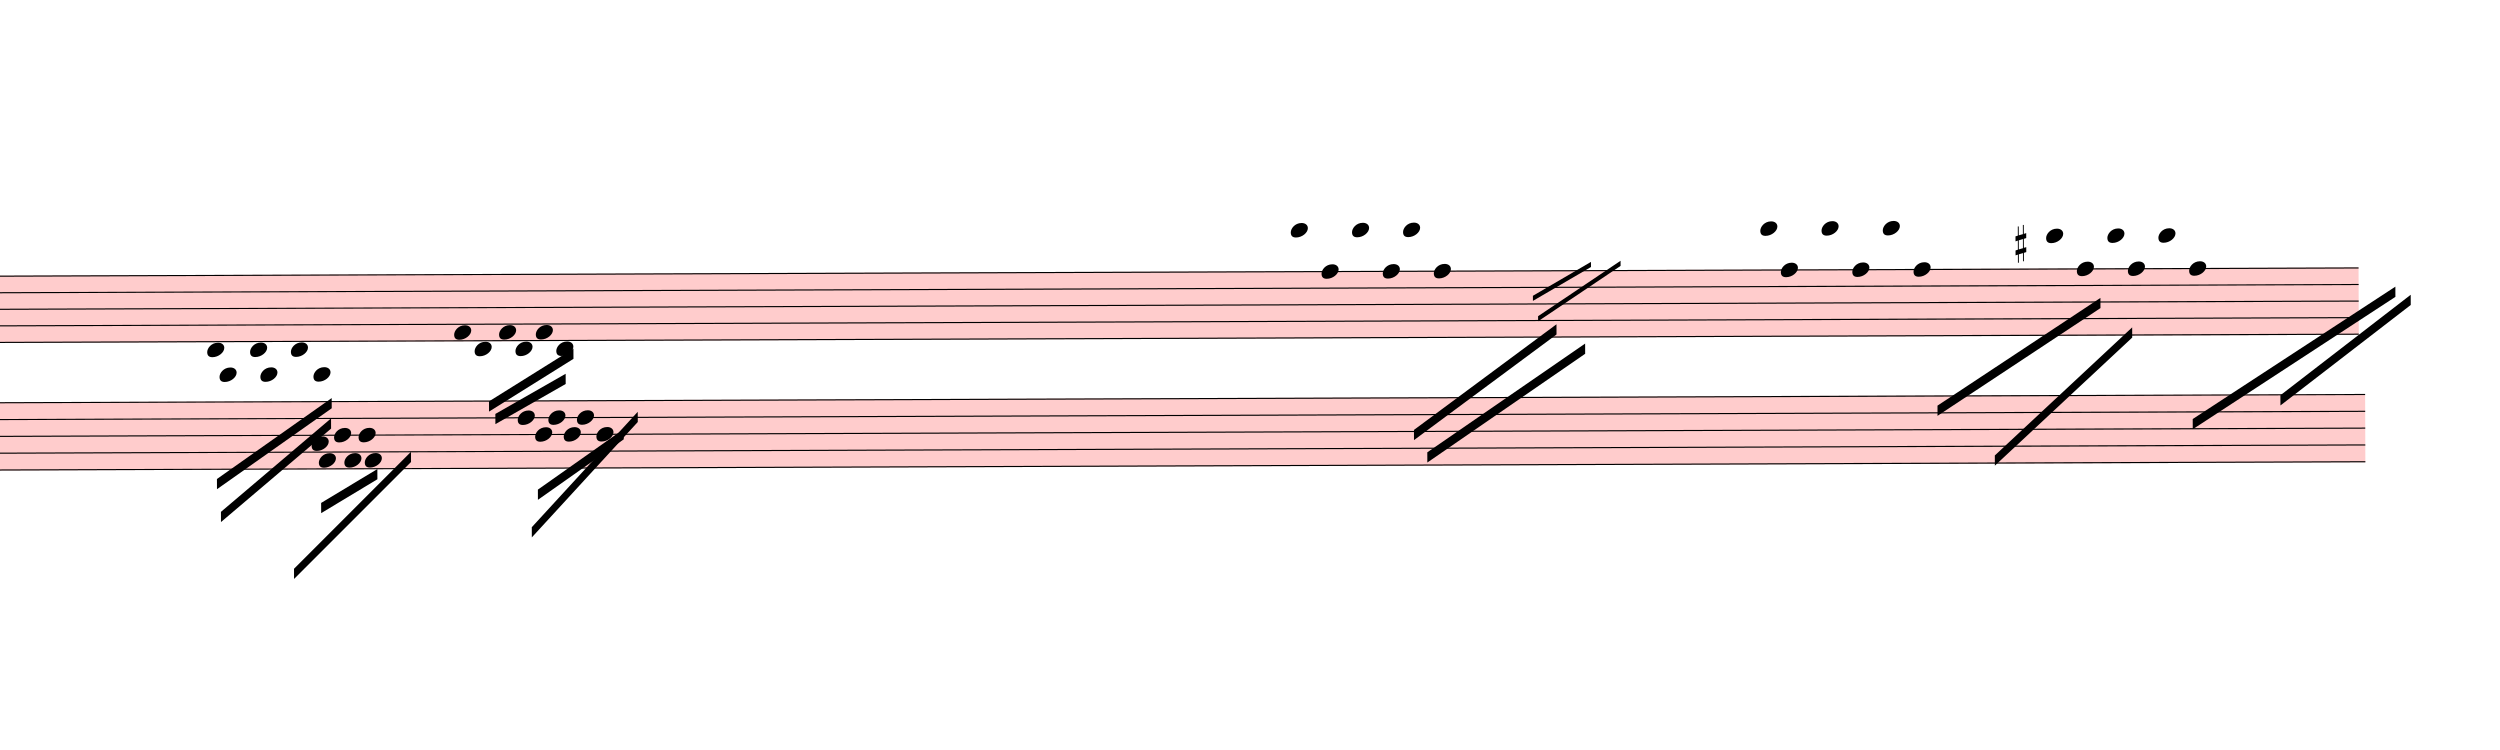
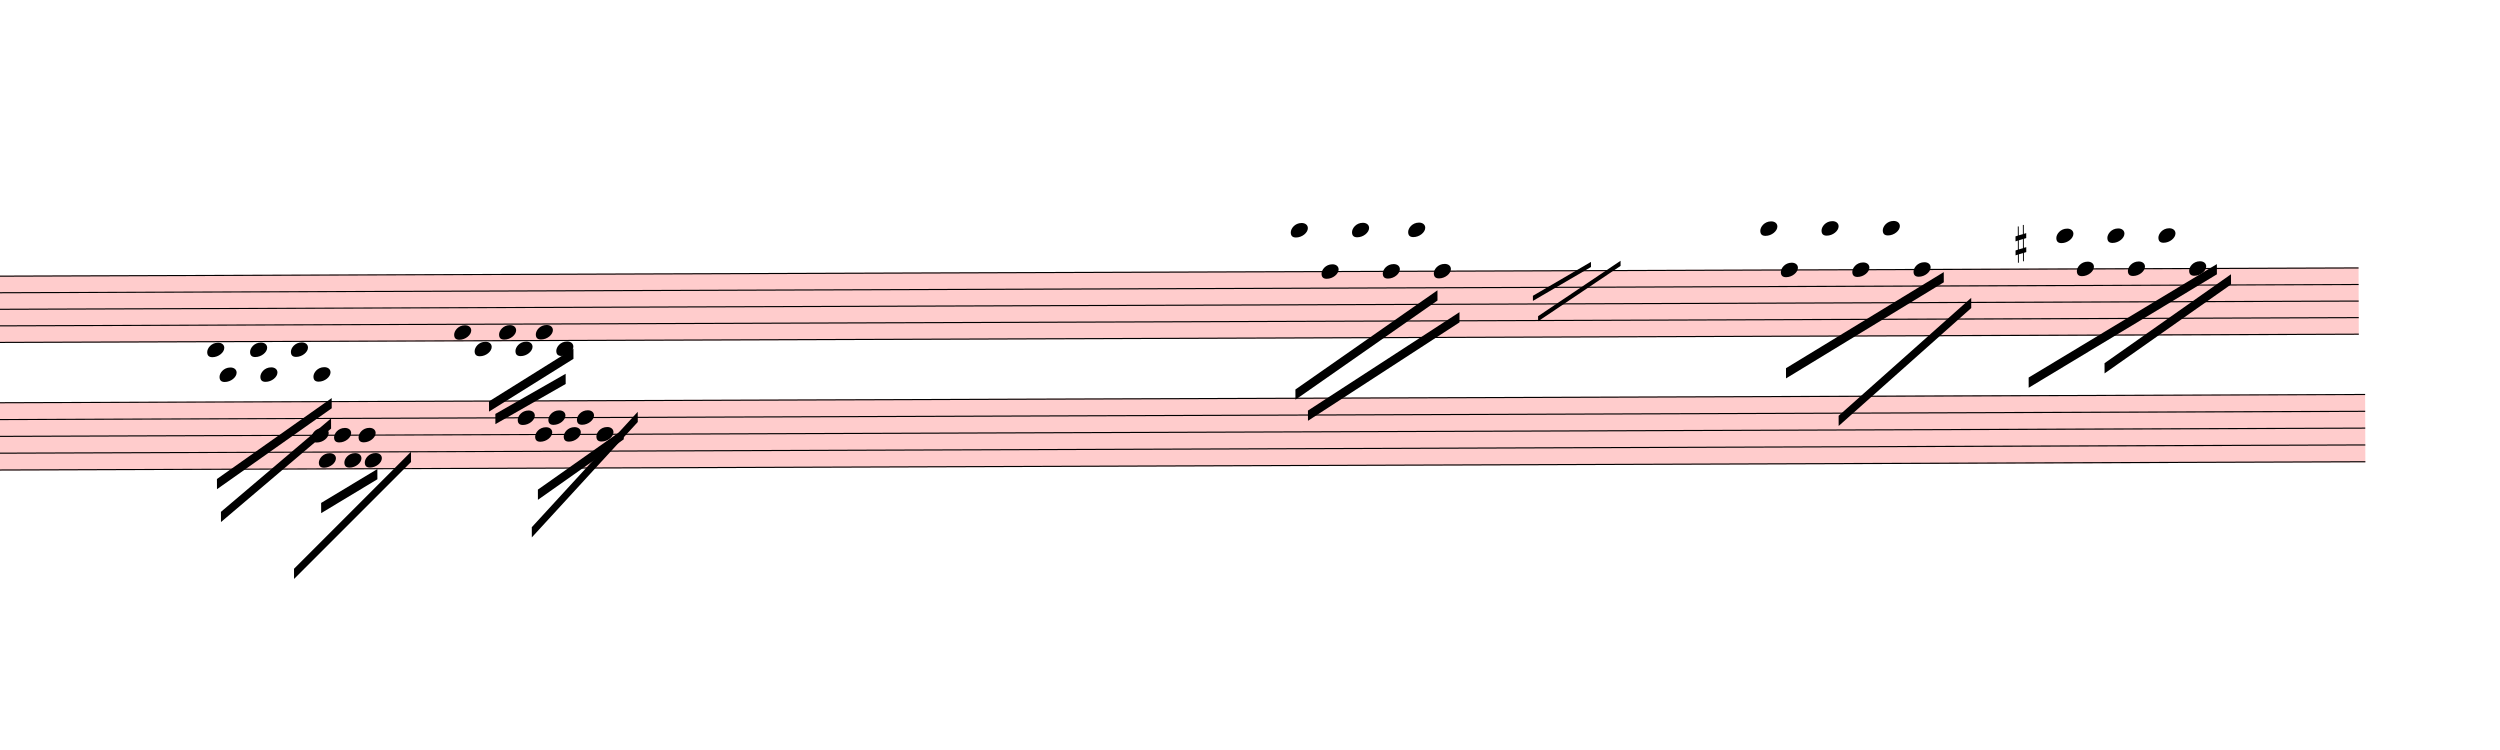
<svg xmlns="http://www.w3.org/2000/svg" viewBox="2520 4635 22043.7 6609.6" version="1.1" overflow="visible">
  <defs>
    <style type="text/css">
    /* .staff * {
      fill: #000;
      stroke: #000;
    }

    .deletionBack {
      fill: #00000033;
    } */
  </style>
    <symbol id="sym_notehead_quarter" viewBox="0 0 1000 1000" overflow="inherit">
      <path transform="scale(1,-1)" d="M0 -39c0 68 73 172 200 172c66 0 114 -37 114 -95c0 -84 -106 -171 -218 -171c-64 0 -96 30 -96 94z" />
    </symbol>
    <symbol id="sym_accid_s" viewBox="0 0 1000 1000" overflow="inherit">
      <path transform="scale(1,-1)" d="M136 186v169h17v-164l44 14v-91l-44 -14v-165l44 12v-91l-44 -13v-155h-17v150l-76 -22v-155h-17v149l-43 -13v90l43 14v167l-43 -14v92l43 13v169h17v-163zM60 73v-167l76 22v168z" />
    </symbol>
  </defs>
  <g class="rastrums">
    <g class="rastrum" data-id="r03fb66b3-f8ef-4a31-9529-7e928e57212e" style="transform: rotate(-0.2deg); transform-origin: 648px 7074px;">
      <g class="rastrum bounding-box" data-id="bbox-r03fb66b3-f8ef-4a31-9529-7e928e57212e">
        <rect x="648" y="7074" width="22644" height="594" fill="#ff000033" />
      </g>
      <path d="M648 7079 L23292 7079" stroke-width="10" stroke="black" />
      <path d="M648 7225 L23292 7225" stroke-width="10" stroke="black" />
      <path d="M648 7371 L23292 7371" stroke-width="10" stroke="black" />
      <path d="M648 7517 L23292 7517" stroke-width="10" stroke="black" />
      <path d="M648 7663 L23292 7663" stroke-width="10" stroke="black" />
    </g>
    <g class="rastrum" data-id="rc85f946e-e516-470b-b0ae-7fcb0508c1a0" style="transform: rotate(-0.2deg); transform-origin: 756px 8190px;">
      <g class="rastrum bounding-box" data-id="bbox-rc85f946e-e516-470b-b0ae-7fcb0508c1a0">
        <rect x="756" y="8190" width="22590" height="603" fill="#ff000033" />
      </g>
      <path d="M756 8195 L23346 8195" stroke-width="10" stroke="black" />
      <path d="M756 8343.25 L23346 8343.25" stroke-width="10" stroke="black" />
      <path d="M756 8491.5 L23346 8491.5" stroke-width="10" stroke="black" />
      <path d="M756 8639.75 L23346 8639.75" stroke-width="10" stroke="black" />
      <path d="M756 8788 L23346 8788" stroke-width="10" stroke="black" />
    </g>
  </g>
  <g class="draft" data-label="4" data-id="d6a00b3a4-2bf1-4006-8323-e4986f408c29">
    <g class="system" data-id="s37dad09a-1e56-4a32-9aa8-83cf71cb0395">
      <g class="staff" data-n="1" data-rastrum="r03fb66b3-f8ef-4a31-9529-7e928e57212e" style="transform: rotate(-0.2deg); transform-origin: 648px 7074px;">
        <g class="note" data-id="de05f6037-4426-4005-8c75-172fea272f4b" data-stem.dir="down">
          <g class="notehead">
            <use href="#sym_notehead_quarter" height="480px" width="480px" x="4320" y="7736" />
          </g>
          <g class="ledgerLines below" />
          <g class="stem">
            <path d="M4320 7736 L4320 8247" stroke-width="14" />
          </g>
        </g>
        <g class="note" data-id="db1768289-56eb-451c-b99b-bc250c216621" data-stem.dir="down">
          <g class="notehead">
            <use href="#sym_notehead_quarter" height="480px" width="480px" x="4428" y="7955" />
          </g>
          <g class="ledgerLines below">
            <path d="M4389 7955 L4617 7955" stroke-width="18" />
            <path d="M4389 7809 L4617 7809" stroke-width="18" />
          </g>
          <g class="stem">
            <path d="M4428 7955 L4428 8028" stroke-width="14" />
          </g>
        </g>
        <g class="note" data-id="d8fa99473-532e-4e8f-92cb-72bddf88348e" data-stem.dir="down">
          <g class="notehead">
            <use href="#sym_notehead_quarter" height="480px" width="480px" x="4698" y="7736" />
          </g>
          <g class="ledgerLines below" />
          <g class="stem">
            <path d="M4698 7736 L4698 8174" stroke-width="14" />
          </g>
        </g>
        <g class="note" data-id="d281faf70-c712-4386-94fa-5565897e827b" data-stem.dir="down">
          <g class="notehead">
            <use href="#sym_notehead_quarter" height="480px" width="480px" x="4788" y="7955" />
          </g>
          <g class="ledgerLines below">
            <path d="M4749 7955 L4977 7955" stroke-width="18" />
            <path d="M4749 7809 L4977 7809" stroke-width="18" />
          </g>
          <g class="stem">
            <path d="M4788 7955 L4788 8174" stroke-width="14" />
          </g>
        </g>
        <g class="note" data-id="d618b81b1-a931-49d5-b7fc-f1d0335213e8" data-stem.dir="down">
          <g class="notehead">
            <use href="#sym_notehead_quarter" height="480px" width="480px" x="5058" y="7736" />
          </g>
          <g class="ledgerLines below" />
          <g class="stem">
            <path d="M5058 7736 L5058 8174" stroke-width="14" />
          </g>
        </g>
        <g class="note" data-id="d87112226-9c3f-4875-b5e9-dcd98b9b86c0" data-stem.dir="down">
          <g class="notehead">
            <use href="#sym_notehead_quarter" height="480px" width="480px" x="5256" y="7955" />
          </g>
          <g class="ledgerLines below">
            <path d="M5217 7955 L5445 7955" stroke-width="18" />
            <path d="M5217 7809 L5445 7809" stroke-width="18" />
          </g>
          <g class="stem">
            <path d="M5256 7955 L5256 8101" stroke-width="14" />
          </g>
        </g>
        <g class="note" data-id="d79e21550-8491-4471-adcf-b550928faf36" data-stem.dir="down">
          <g class="notehead">
            <use href="#sym_notehead_quarter" height="480px" width="480px" x="6498" y="7590" />
          </g>
          <g class="stem">
            <path d="M6498 7590 L6498 8174" stroke-width="14" />
          </g>
        </g>
        <g class="note" data-id="dea03b2c7-c69a-44d2-9b77-7c2d929765f8" data-stem.dir="down">
          <g class="notehead">
            <use href="#sym_notehead_quarter" height="480px" width="480px" x="6678" y="7736" />
          </g>
          <g class="ledgerLines below" />
          <g class="stem">
            <path d="M6678 7736 L6678 8101" stroke-width="14" />
          </g>
        </g>
        <g class="note" data-id="d69ec05ca-50a1-4a6b-bf47-1a7b3dc07f53" data-stem.dir="down">
          <g class="notehead">
            <use href="#sym_notehead_quarter" height="480px" width="480px" x="6894" y="7590" />
          </g>
          <g class="stem">
            <path d="M6894 7590 L6894 7809" stroke-width="14" />
          </g>
        </g>
        <g class="note" data-id="dbbb4d1f3-25d4-4d63-bb33-ca69595c21ab" data-stem.dir="down">
          <g class="notehead">
            <use href="#sym_notehead_quarter" height="480px" width="480px" x="7038" y="7736" />
          </g>
          <g class="ledgerLines below" />
          <g class="stem">
            <path d="M7038 7736 L7038 7955" stroke-width="14" />
          </g>
        </g>
        <g class="note" data-id="d855433b3-d5b4-4456-8622-292843156d08" data-stem.dir="down">
          <g class="notehead">
            <use href="#sym_notehead_quarter" height="480px" width="480px" x="7218" y="7590" />
          </g>
          <g class="stem">
            <path d="M7218 7590 L7218 7809" stroke-width="14" />
          </g>
        </g>
        <g class="note" data-id="d8bd1b700-3815-4ff1-a4bd-b81d2b2cedf4" data-stem.dir="down">
          <g class="notehead">
            <use href="#sym_notehead_quarter" height="480px" width="480px" x="7398" y="7736" />
          </g>
          <g class="ledgerLines below" />
          <g class="stem">
            <path d="M7398 7736 L7398 8028" stroke-width="14" />
          </g>
        </g>
        <g class="note" data-id="dd8b3fcae-b98d-4dba-abc5-a927f3091b18" data-stem.dir="down">
          <g class="notehead">
            <use href="#sym_notehead_quarter" height="480px" width="480px" x="13878" y="6714" />
          </g>
          <g class="ledgerLines above">
            <path d="M13839 6933 L14067 6933" stroke-width="18" />
            <path d="M13839 6787 L14067 6787" stroke-width="18" />
          </g>
          <g class="stem">
-             <path d="M13878 6714 L13878 8028" stroke-width="14" />
+             <path d="M13878 6714 L13878 7736" stroke-width="14" />
          </g>
        </g>
        <g class="note" data-id="d6c27dce6-5b8c-40b8-8242-84727c37256d" data-stem.dir="down">
          <g class="notehead">
            <use href="#sym_notehead_quarter" height="480px" width="480px" x="14148" y="7079" />
          </g>
          <g class="stem">
-             <path d="M14148 7079 L14148 7882" stroke-width="14" />
+             <path d="M14148 7079 L14148 7590" stroke-width="14" />
          </g>
        </g>
        <g class="note" data-id="d468859cc-589d-4feb-a529-00f2e413abc8" data-stem.dir="down">
          <g class="notehead">
            <use href="#sym_notehead_quarter" height="480px" width="480px" x="14418" y="6714" />
          </g>
          <g class="ledgerLines above">
            <path d="M14379 6933 L14607 6933" stroke-width="18" />
            <path d="M14379 6787 L14607 6787" stroke-width="18" />
          </g>
          <g class="stem">
-             <path d="M14418 6714 L14418 7517" stroke-width="14" />
+             <path d="M14418 6714 L14418 7225" stroke-width="14" />
          </g>
        </g>
        <g class="note" data-id="da0620aae-e7aa-481e-975f-0a6a99f263e3" data-stem.dir="down">
          <g class="notehead">
            <use href="#sym_notehead_quarter" height="480px" width="480px" x="15138" y="7079" />
          </g>
          <g class="stem">
-             <path d="M15138 7079 L15138 8174" stroke-width="14" />
+             <path d="M15138 7079 L15138 7736" stroke-width="14" />
          </g>
        </g>
        <g class="note" data-id="d49cd6982-466d-40a3-898c-d61a4a3892b8" data-stem.dir="down">
          <g class="notehead">
            <use href="#sym_notehead_quarter" height="480px" width="480px" x="14688" y="7079" />
          </g>
          <g class="stem">
-             <path d="M14688 7079 L14688 7663" stroke-width="14" />
+             <path d="M14688 7079 L14688 7371" stroke-width="14" />
          </g>
        </g>
        <g class="note" data-id="d82049ce8-64f4-41ca-a9f3-dc1f53efa3fe" data-stem.dir="down">
          <g class="notehead">
-             <use href="#sym_notehead_quarter" height="480px" width="480px" x="14868" y="6714" />
-           </g>
-           <g class="ledgerLines above">
-             <path d="M14829 6933 L15057 6933" stroke-width="18" />
-             <path d="M14829 6787 L15057 6787" stroke-width="18" />
-           </g>
-           <g class="stem">
-             <path d="M14868 6714 L14868 7517" stroke-width="14" />
+             <use href="#sym_notehead_quarter" height="480px" width="480px" x="14913" y="6714" />
+           </g>
+           <g class="ledgerLines above">
+             <path d="M14874 6933 L15102 6933" stroke-width="18" />
+             <path d="M14874 6787 L15102 6787" stroke-width="18" />
+           </g>
+           <g class="stem">
+             <path d="M14913 6714 L14913 7152" stroke-width="14" />
          </g>
        </g>
        <g class="note" data-id="dcb87126b-dc0b-4063-87be-52d2f75ffc6b" data-stem.dir="down">
          <g class="notehead">
            <use href="#sym_notehead_quarter" height="480px" width="480px" x="18018" y="6714" />
          </g>
          <g class="ledgerLines above">
            <path d="M17979 6933 L18207 6933" stroke-width="18" />
            <path d="M17979 6787 L18207 6787" stroke-width="18" />
          </g>
          <g class="stem">
-             <path d="M18018 6714 L18018 7444" stroke-width="14" />
+             <path d="M18018 6714 L18018 7152" stroke-width="14" />
          </g>
        </g>
        <g class="note" data-id="dd82c6be4-6386-4bd8-aa04-e6476629cf6b" data-stem.dir="down">
          <g class="notehead">
            <use href="#sym_notehead_quarter" height="480px" width="480px" x="18198" y="7079" />
          </g>
          <g class="stem">
-             <path d="M18198 7079 L18198 7882" stroke-width="14" />
+             <path d="M18198 7079 L18198 7590" stroke-width="14" />
          </g>
        </g>
        <g class="note" data-id="d054ceeb5-9a4f-4676-a17d-019cab890e95" data-stem.dir="down">
          <g class="notehead">
            <use href="#sym_notehead_quarter" height="480px" width="480px" x="18558" y="6714" />
          </g>
          <g class="ledgerLines above">
            <path d="M18519 6933 L18747 6933" stroke-width="18" />
            <path d="M18519 6787 L18747 6787" stroke-width="18" />
          </g>
          <g class="stem">
-             <path d="M18558 6714 L18558 7663" stroke-width="14" />
+             <path d="M18558 6714 L18558 7298" stroke-width="14" />
          </g>
        </g>
        <g class="note" data-id="dea454616-eeb1-452d-87a6-17b712dfcc46" data-stem.dir="down">
          <g class="notehead">
            <use href="#sym_notehead_quarter" height="480px" width="480px" x="18828" y="7079" />
          </g>
          <g class="stem">
-             <path d="M18828 7079 L18828 7663" stroke-width="14" />
+             <path d="M18828 7079 L18828 7371" stroke-width="14" />
          </g>
        </g>
        <g class="note" data-id="d66f41be8-d214-411d-8457-3c9074f3db3a" data-stem.dir="down">
          <g class="notehead">
            <use href="#sym_notehead_quarter" height="480px" width="480px" x="19368" y="7079" />
          </g>
          <g class="stem">
-             <path d="M19368 7079 L19368 8101" stroke-width="14" />
+             <path d="M19368 7079 L19368 7736" stroke-width="14" />
          </g>
        </g>
        <g class="note" data-id="d3200eb05-f726-49e3-babc-0abe34ad82a7" data-stem.dir="down">
          <g class="notehead">
            <use href="#sym_notehead_quarter" height="480px" width="480px" x="19098" y="6714" />
          </g>
          <g class="ledgerLines above">
            <path d="M19059 6933 L19287 6933" stroke-width="18" />
            <path d="M19059 6787 L19287 6787" stroke-width="18" />
          </g>
          <g class="stem">
-             <path d="M19098 6714 L19098 7736" stroke-width="14" />
+             <path d="M19098 6714 L19098 7444" stroke-width="14" />
          </g>
        </g>
        <g class="note" data-id="d1371ee74-fecc-4dc1-b24d-5d6814f47f79" data-stem.dir="down">
          <g class="notehead">
-             <use href="#sym_notehead_quarter" height="480px" width="480px" x="20538" y="6787" />
-           </g>
-           <g class="ledgerLines above">
-             <path d="M20499 6933 L20727 6933" stroke-width="18" />
-             <path d="M20499 6787 L20727 6787" stroke-width="18" />
-           </g>
-           <g class="stem">
-             <path d="M20538 6787 L20538 7663" stroke-width="14" />
+             <use href="#sym_notehead_quarter" height="480px" width="480px" x="20628" y="6787" />
+           </g>
+           <g class="ledgerLines above">
+             <path d="M20589 6933 L20817 6933" stroke-width="18" />
+             <path d="M20589 6787 L20817 6787" stroke-width="18" />
+           </g>
+           <g class="stem">
+             <path d="M20628 6787 L20628 7371" stroke-width="14" />
          </g>
        </g>
        <g class="note" data-id="db135ba35-c984-4e3e-8601-3c49bb732ff0" data-stem.dir="down">
          <g class="notehead">
            <use href="#sym_notehead_quarter" height="480px" width="480px" x="20808" y="7079" />
          </g>
          <g class="stem">
-             <path d="M20808 7079 L20808 7517" stroke-width="14" />
+             <path d="M20808 7079 L20808 7152" stroke-width="14" />
          </g>
        </g>
        <g class="note" data-id="de18261d6-96de-4742-8887-2a2d152f0e71" data-stem.dir="down">
          <g class="notehead">
            <use href="#sym_notehead_quarter" height="480px" width="480px" x="21078" y="6787" />
          </g>
          <g class="ledgerLines above">
            <path d="M21039 6933 L21267 6933" stroke-width="18" />
            <path d="M21039 6787 L21267 6787" stroke-width="18" />
          </g>
          <g class="stem">
-             <path d="M21078 6787 L21078 7736" stroke-width="14" />
+             <path d="M21078 6787 L21078 7444" stroke-width="14" />
          </g>
        </g>
        <g class="note" data-id="dfcea1b9f-8efc-4778-8de8-19c68e649421" data-stem.dir="down">
          <g class="notehead">
            <use href="#sym_notehead_quarter" height="480px" width="480px" x="21258" y="7079" />
          </g>
          <g class="stem">
-             <path d="M21258 7079 L21258 7736" stroke-width="14" />
+             <path d="M21258 7079 L21258 7517" stroke-width="14" />
          </g>
        </g>
        <g class="note" data-id="da310f7ba-29d8-420c-aba3-af1487dab932" data-stem.dir="down">
          <g class="notehead">
            <use href="#sym_notehead_quarter" height="480px" width="480px" x="21528" y="6787" />
          </g>
          <g class="ledgerLines above">
            <path d="M21489 6933 L21717 6933" stroke-width="18" />
            <path d="M21489 6787 L21717 6787" stroke-width="18" />
          </g>
          <g class="stem">
-             <path d="M21528 6787 L21528 7590" stroke-width="14" />
+             <path d="M21528 6787 L21528 7371" stroke-width="14" />
          </g>
        </g>
        <g class="note" data-id="d7c53a6d7-14c0-40ac-aa25-feac7ef04b0d" data-stem.dir="down">
          <g class="notehead">
            <use href="#sym_notehead_quarter" height="480px" width="480px" x="21798" y="7079" />
          </g>
          <g class="stem">
-             <path d="M21798 7079 L21798 7955" stroke-width="14" />
+             <path d="M21798 7079 L21798 7663" stroke-width="14" />
          </g>
        </g>
        <g class="accid" data-id="d23840238-7b0c-476f-be12-58e5b17ccc45">
          <use href="#sym_accid_s" height="480px" width="480px" x="20268" y="6860" />
        </g>
      </g>
      <g class="staff" data-n="2" data-rastrum="rc85f946e-e516-470b-b0ae-7fcb0508c1a0" style="transform: rotate(-0.2deg); transform-origin: 756px 8190px;">
        <g class="note" data-id="d2adc8a97-294e-4cd8-89dd-7d0e1f9b1ce4" data-stem.dir="down">
          <g class="notehead">
-             <use href="#sym_notehead_quarter" height="480px" width="480px" x="5238" y="8565.625" />
-           </g>
-           <g class="stem">
-             <path d="M5238 8565.625 L5238 9010.375" stroke-width="14" />
+             <use href="#sym_notehead_quarter" height="480px" width="480px" x="5238" y="8491.5" />
+           </g>
+           <g class="stem">
+             <path d="M5238 8491.5 L5238 8936.25" stroke-width="14" />
          </g>
        </g>
        <g class="note" data-id="d09a76ad2-12d1-4264-aa2d-23c3b9132e2d" data-stem.dir="down">
          <g class="notehead">
            <use href="#sym_notehead_quarter" height="480px" width="480px" x="5301" y="8713.875" />
          </g>
          <g class="stem">
            <path d="M5301 8713.875 L5301 8936.25" stroke-width="14" />
          </g>
        </g>
        <g class="note" data-id="d466c430b-79b1-49cc-83c3-32aa30495813" data-stem.dir="down">
          <g class="notehead">
            <use href="#sym_notehead_quarter" height="480px" width="480px" x="5436" y="8491.5" />
          </g>
          <g class="stem">
            <path d="M5436 8491.5 L5436 8862.125" stroke-width="14" />
          </g>
        </g>
        <g class="note" data-id="ddaeaa715-3b36-4dd4-92cd-b4201912da4e" data-stem.dir="down">
          <g class="notehead">
            <use href="#sym_notehead_quarter" height="480px" width="480px" x="5526" y="8713.875" />
          </g>
          <g class="stem">
            <path d="M5526 8713.875 L5526 8936.25" stroke-width="14" />
          </g>
        </g>
        <g class="note" data-id="d2a4eab12-86a6-4fd6-8a03-1c50337a225b" data-stem.dir="down">
          <g class="notehead">
            <use href="#sym_notehead_quarter" height="480px" width="480px" x="5652" y="8491.5" />
          </g>
          <g class="stem">
            <path d="M5652 8491.5 L5652 8788" stroke-width="14" />
          </g>
        </g>
        <g class="note" data-id="d7b53857a-b5c7-40ea-9559-c628fc3fe6af" data-stem.dir="down">
          <g class="notehead">
            <use href="#sym_notehead_quarter" height="480px" width="480px" x="5706" y="8713.875" />
          </g>
          <g class="stem">
            <path d="M5706 8713.875 L5706 8862.125" stroke-width="14" />
          </g>
        </g>
        <g class="note" data-id="d605f56b6-f75d-4070-995d-2da67e358746" data-stem.dir="down">
          <g class="notehead">
            <use href="#sym_notehead_quarter" height="480px" width="480px" x="7056" y="8343.25" />
          </g>
          <g class="stem">
            <path d="M7056 8343.25 L7056 8639.75" stroke-width="14" />
          </g>
        </g>
        <g class="note" data-id="de70eb6d6-f3af-4524-856c-13ad2dace417" data-stem.dir="down">
          <g class="notehead">
            <use href="#sym_notehead_quarter" height="480px" width="480px" x="7209" y="8491.5" />
          </g>
          <g class="stem">
            <path d="M7209 8491.5 L7209 8639.75" stroke-width="14" />
          </g>
        </g>
        <g class="note" data-id="d87dcb810-f9c5-41a3-881b-926e8b86415f" data-stem.dir="down">
          <g class="notehead">
            <use href="#sym_notehead_quarter" height="480px" width="480px" x="7326" y="8343.25" />
          </g>
          <g class="stem">
            <path d="M7326 8343.25 L7326 8565.625" stroke-width="14" />
          </g>
        </g>
        <g class="note" data-id="d033ff50c-9043-4ea9-a22a-8de6d22c07bf" data-stem.dir="down">
          <g class="notehead">
            <use href="#sym_notehead_quarter" height="480px" width="480px" x="7461" y="8491.5" />
          </g>
          <g class="stem">
            <path d="M7461 8491.5 L7461 8565.625" stroke-width="14" />
          </g>
        </g>
        <g class="note" data-id="d07eca35e-91cf-46c8-8798-cd17871b99d9" data-stem.dir="down">
          <g class="notehead">
            <use href="#sym_notehead_quarter" height="480px" width="480px" x="7578" y="8343.25" />
          </g>
          <g class="stem">
            <path d="M7578 8343.25 L7578 8565.625" stroke-width="14" />
          </g>
        </g>
        <g class="note" data-id="d726e8cf2-f113-4fd8-baf5-383facbb484f" data-stem.dir="down">
          <g class="notehead">
            <use href="#sym_notehead_quarter" height="480px" width="480px" x="7749" y="8491.5" />
          </g>
          <g class="stem">
            <path d="M7749 8491.5 L7749 8639.75" stroke-width="14" />
          </g>
        </g>
      </g>
      <g class="barLine" data-id="dec29c7dc-13de-477b-a12c-a8606e9b3030">
        <path d="M8359.2 6919.2 L8320.5 9069.3" stroke-width="27" />
      </g>
      <g class="barLine" data-id="d5e6df093-34c7-4370-8c5d-c3e6a458fd8d">
        <path d="M17331.3 6834.6 L17091.9 9444.6" stroke-width="27" />
      </g>
      <g class="barLine" data-id="d1dea1484-64b3-47eb-b2cf-ea4bfe746dc5">
        <path d="M22763.7 6435 L22191.3 8112.6" stroke-width="27" />
      </g>
      <g class="beam" data-id="b5febceca-6bbc-47c6-b947-39b6c498ea33" style="transform: rotate(-0.2deg); transform-origin: 648px 7074px;">
        <polygon points="4401.9,8874 5416.2,8163.9 5416.2,8253.9 4401.9,8964" stroke-opacity="1" fill-opacity="1" />
      </g>
      <g class="beam" data-id="ba55528e1-bc67-4885-bc8e-8a6902b3f5d3" style="transform: rotate(-0.2deg); transform-origin: 648px 7074px;">
        <polygon points="4436.1,9163.8 5409.9,8343 5409.9,8433 4436.1,9253.8" stroke-opacity="1" fill-opacity="1" />
      </g>
      <g class="beam" data-id="b9142c27d-1785-4817-b59b-de154ef4f358" style="transform: rotate(-0.2deg); transform-origin: 648px 7074px;">
        <polygon points="6803.1,8198.1 7549.2,7735.5 7549.2,7825.5 6803.1,8288.1" stroke-opacity="1" fill-opacity="1" />
      </g>
      <g class="beam" data-id="b49afdb4b-1f67-4b9d-9cdb-d39a0754fb28" style="transform: rotate(-0.2deg); transform-origin: 648px 7074px;">
        <polygon points="6858.9,8308.8 7479.9,7956.9 7479.9,8046.9 6858.9,8398.8" stroke-opacity="1" fill-opacity="1" />
      </g>
      <g class="beam" data-id="b7d97dcde-d2ad-460c-ab49-d9e4cc6b08aa" style="transform: rotate(-0.2deg); transform-origin: 756px 8190px;">
        <polygon points="5319.9,9088.2 5816.7,8791.2 5816.7,8881.2 5319.9,9178.2" stroke-opacity="1" fill-opacity="1" />
      </g>
      <g class="beam" data-id="b44ba6222-7ed2-4d74-a9d3-be6d67cc3be5" style="transform: rotate(-0.2deg); transform-origin: 756px 8190px;">
        <polygon points="5078.7,9667.8 6113.7,8640 6113.7,8730 5078.7,9757.8" stroke-opacity="1" fill-opacity="1" />
      </g>
      <g class="beam" data-id="b9720746f-c963-42b0-991d-210818bc7323" style="transform: rotate(-0.2deg); transform-origin: 756px 8190px;">
        <polygon points="7231.5,8977.5 7990.2,8446.5 7990.2,8536.5 7231.5,9067.5" stroke-opacity="1" fill-opacity="1" />
      </g>
      <g class="beam" data-id="b939d0b85-54c9-4338-a5d1-ea12127e89ec" style="transform: rotate(-0.2deg); transform-origin: 756px 8190px;">
        <polygon points="7176.6,9308.7 8114.4,8294.4 8114.4,8384.4 7176.6,9398.7" stroke-opacity="1" fill-opacity="1" />
      </g>
      <g class="beam" data-id="baedbcfa7-abf8-49c5-96ce-de6077cd8eb2" style="transform: rotate(-0.2deg); transform-origin: 648px 7074px;">
-         <polygon points="14958,8478 16218,7551 16218,7641 14958,8568" stroke-opacity="1" fill-opacity="1" />
+         <polygon points="13914,8118 15169.5,7247.7 15169.5,7337.7 13914,8208" stroke-opacity="1" fill-opacity="1" />
      </g>
      <g class="beam" data-id="b26e53159-9ae8-44af-b733-0e08134339cd" style="transform: rotate(-0.2deg); transform-origin: 648px 7074px;">
-         <polygon points="15075,8676 16470,7722 16470,7812 15075,8766" stroke-opacity="1" fill-opacity="1" />
+         <polygon points="14023.8,8304.3 15363,7441.2 15363,7531.2 14023.8,8394.3" stroke-opacity="1" fill-opacity="1" />
      </g>
      <g class="beam" data-id="b46a494e9-041d-4f73-b71c-8cf0ada7f904" style="transform: rotate(-0.2deg); transform-origin: 648px 7074px;">
-         <polygon points="19575,8280 21015,7335 21015,7425 19575,8370" stroke-opacity="1" fill-opacity="1" />
+         <polygon points="18240.3,7945.2 19634.4,7102.8 19634.4,7192.8 18240.3,8035.2" stroke-opacity="1" fill-opacity="1" />
      </g>
      <g class="beam" data-id="ba40f0e02-de92-4677-b129-95702550abb8" style="transform: rotate(-0.2deg); transform-origin: 648px 7074px;">
-         <polygon points="20079,8721 21294,7596 21294,7686 20079,8811" stroke-opacity="1" fill-opacity="1" />
+         <polygon points="18702.9,8366.4 19875.6,7330.5 19875.6,7420.5 18702.9,8456.4" stroke-opacity="1" fill-opacity="1" />
      </g>
      <g class="beam" data-id="b66e05dbe-4277-4a4d-8b7b-ae3fb383b573" style="transform: rotate(-0.2deg); transform-origin: 648px 7074px;">
-         <polygon points="21825,8406 23616,7245 23616,7335 21825,8496" stroke-opacity="1" fill-opacity="1" />
+         <polygon points="20379.6,8035.2 22042.8,7040.7 22042.8,7130.7 20379.6,8125.2" stroke-opacity="1" fill-opacity="1" />
      </g>
      <g class="beam" data-id="b00c80754-0b6e-4fb9-a87f-7eccfc9e5365" style="transform: rotate(-0.2deg); transform-origin: 648px 7074px;">
-         <polygon points="22599,8199 23751,7317 23751,7407 22599,8289" stroke-opacity="1" fill-opacity="1" />
+         <polygon points="21049.2,7911 22167,7130.7 22167,7220.7 21049.2,8001" stroke-opacity="1" fill-opacity="1" />
      </g>
      <g class="line halfmRpt" data-class="line halfmRpt" data-id="daff31e37-4385-4d2b-be89-b37fb673cb4b" style="transform: rotate(-0.2deg); transform-origin: 648px 7074px;">
        <polygon points="16011,7299 16524,7002 16524,7047 16011,7344" stroke-opacity="1" fill-opacity="1" />
      </g>
      <g class="line halfmRpt" data-class="line halfmRpt" data-id="d44e5ed24-0db4-4788-bd5a-a5cd3ac49eee" style="transform: rotate(-0.2deg); transform-origin: 648px 7074px;">
        <polygon points="16056,7479 16785,6993 16785,7038 16056,7524" stroke-opacity="1" fill-opacity="1" />
      </g>
    </g>
    <g class="deletions" />
  </g>
</svg>
